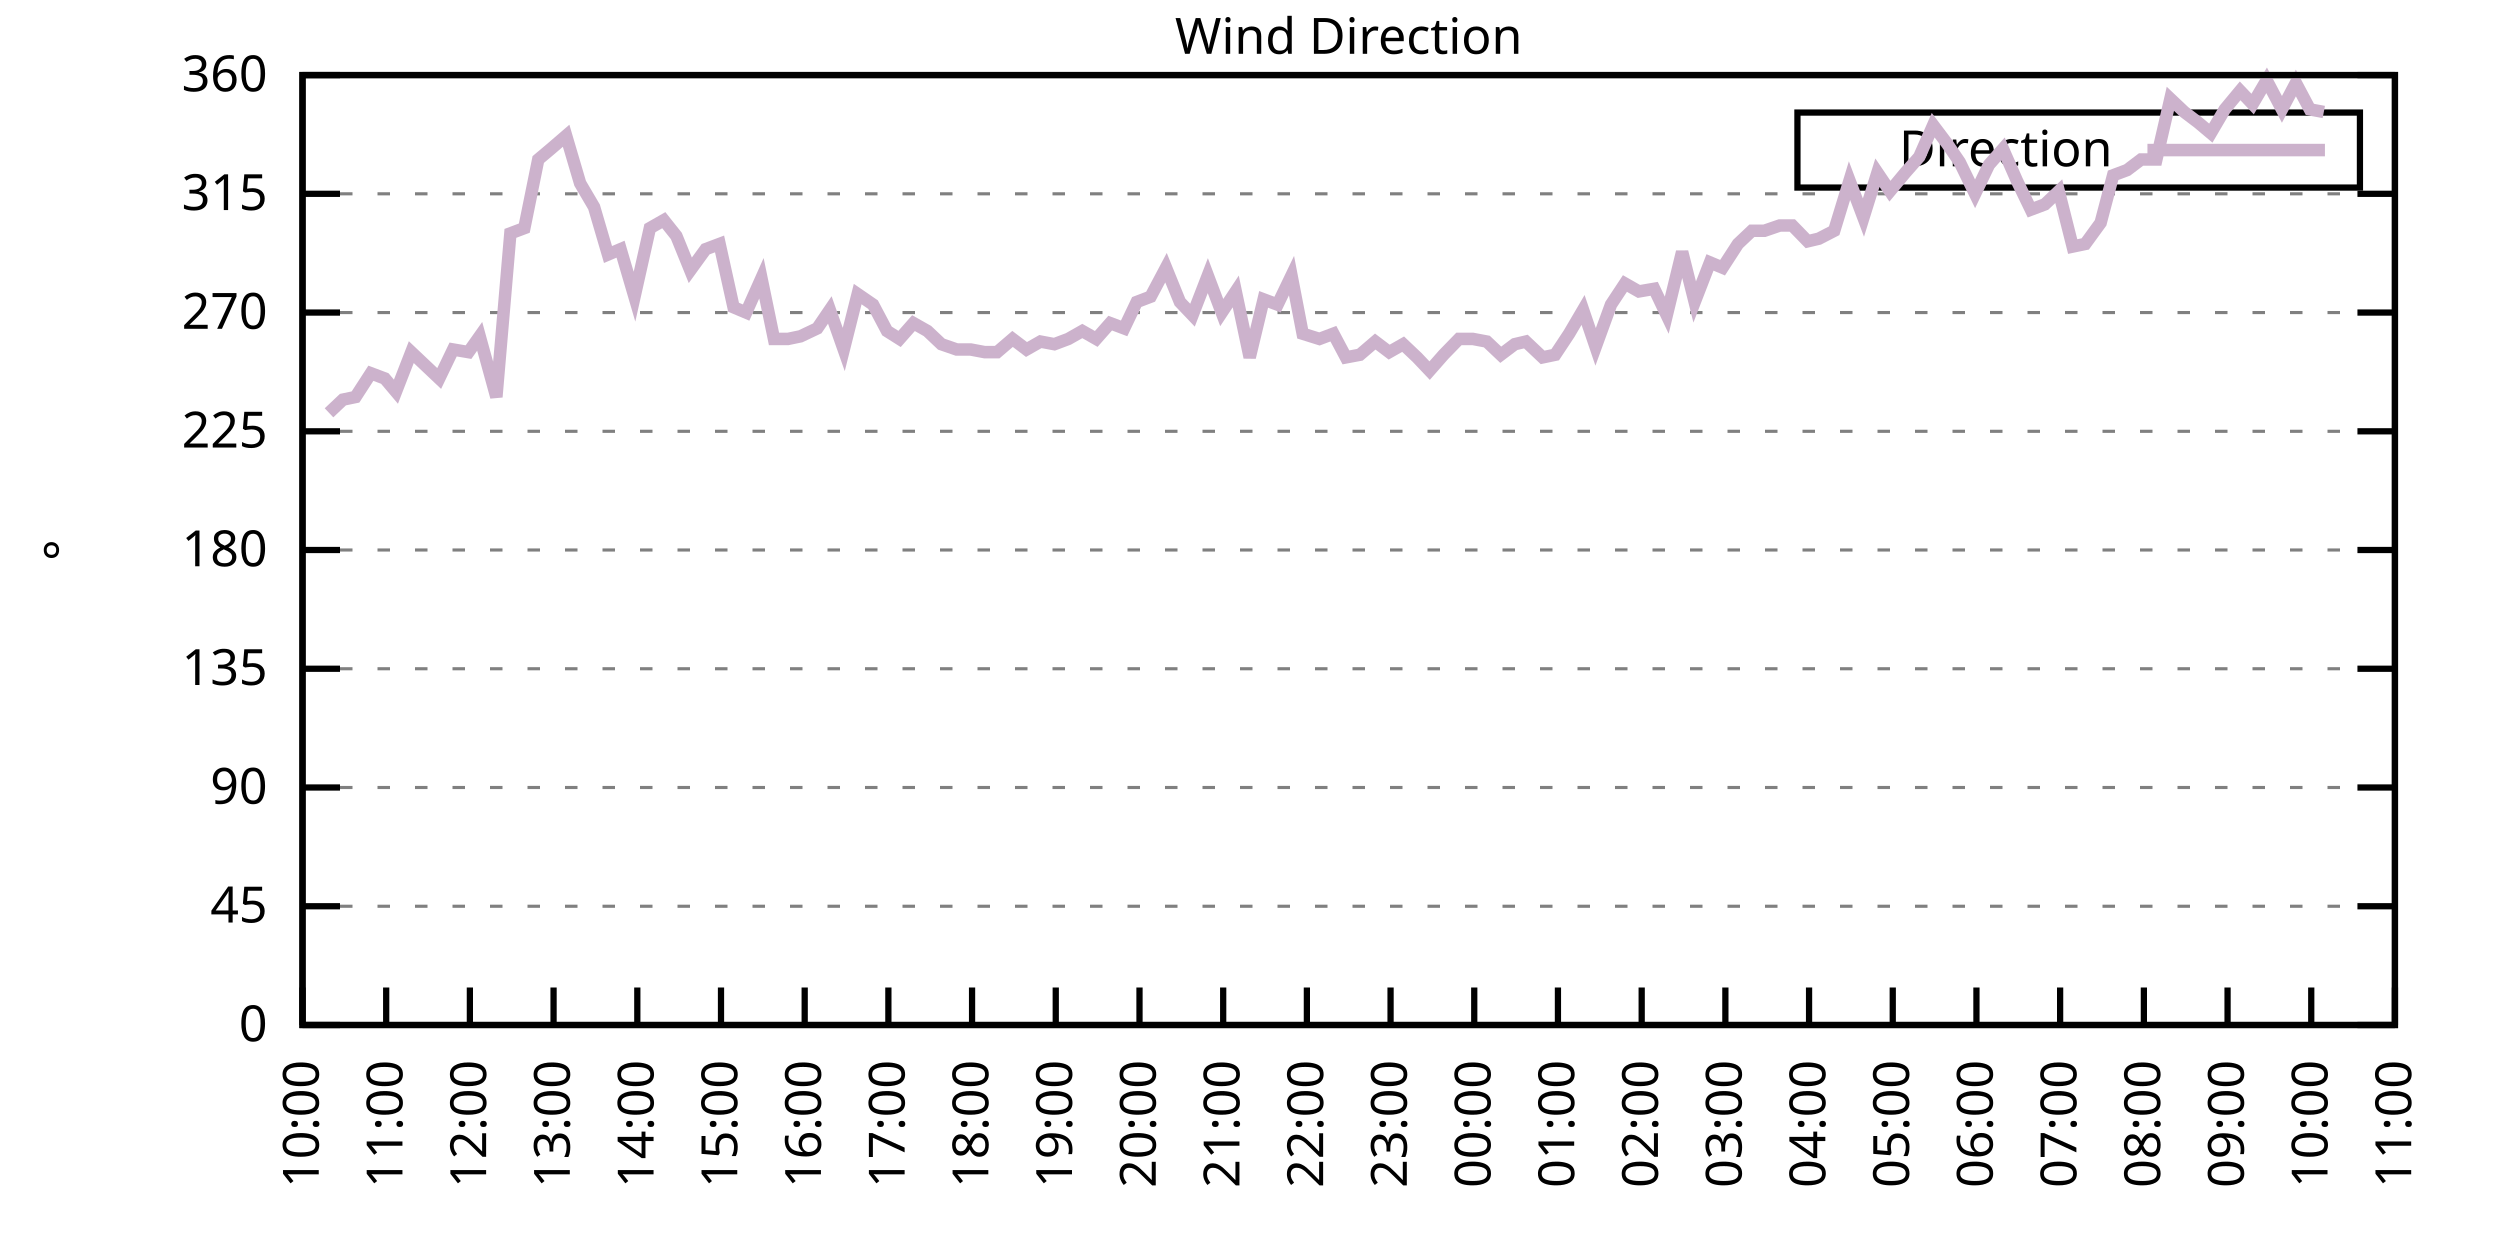
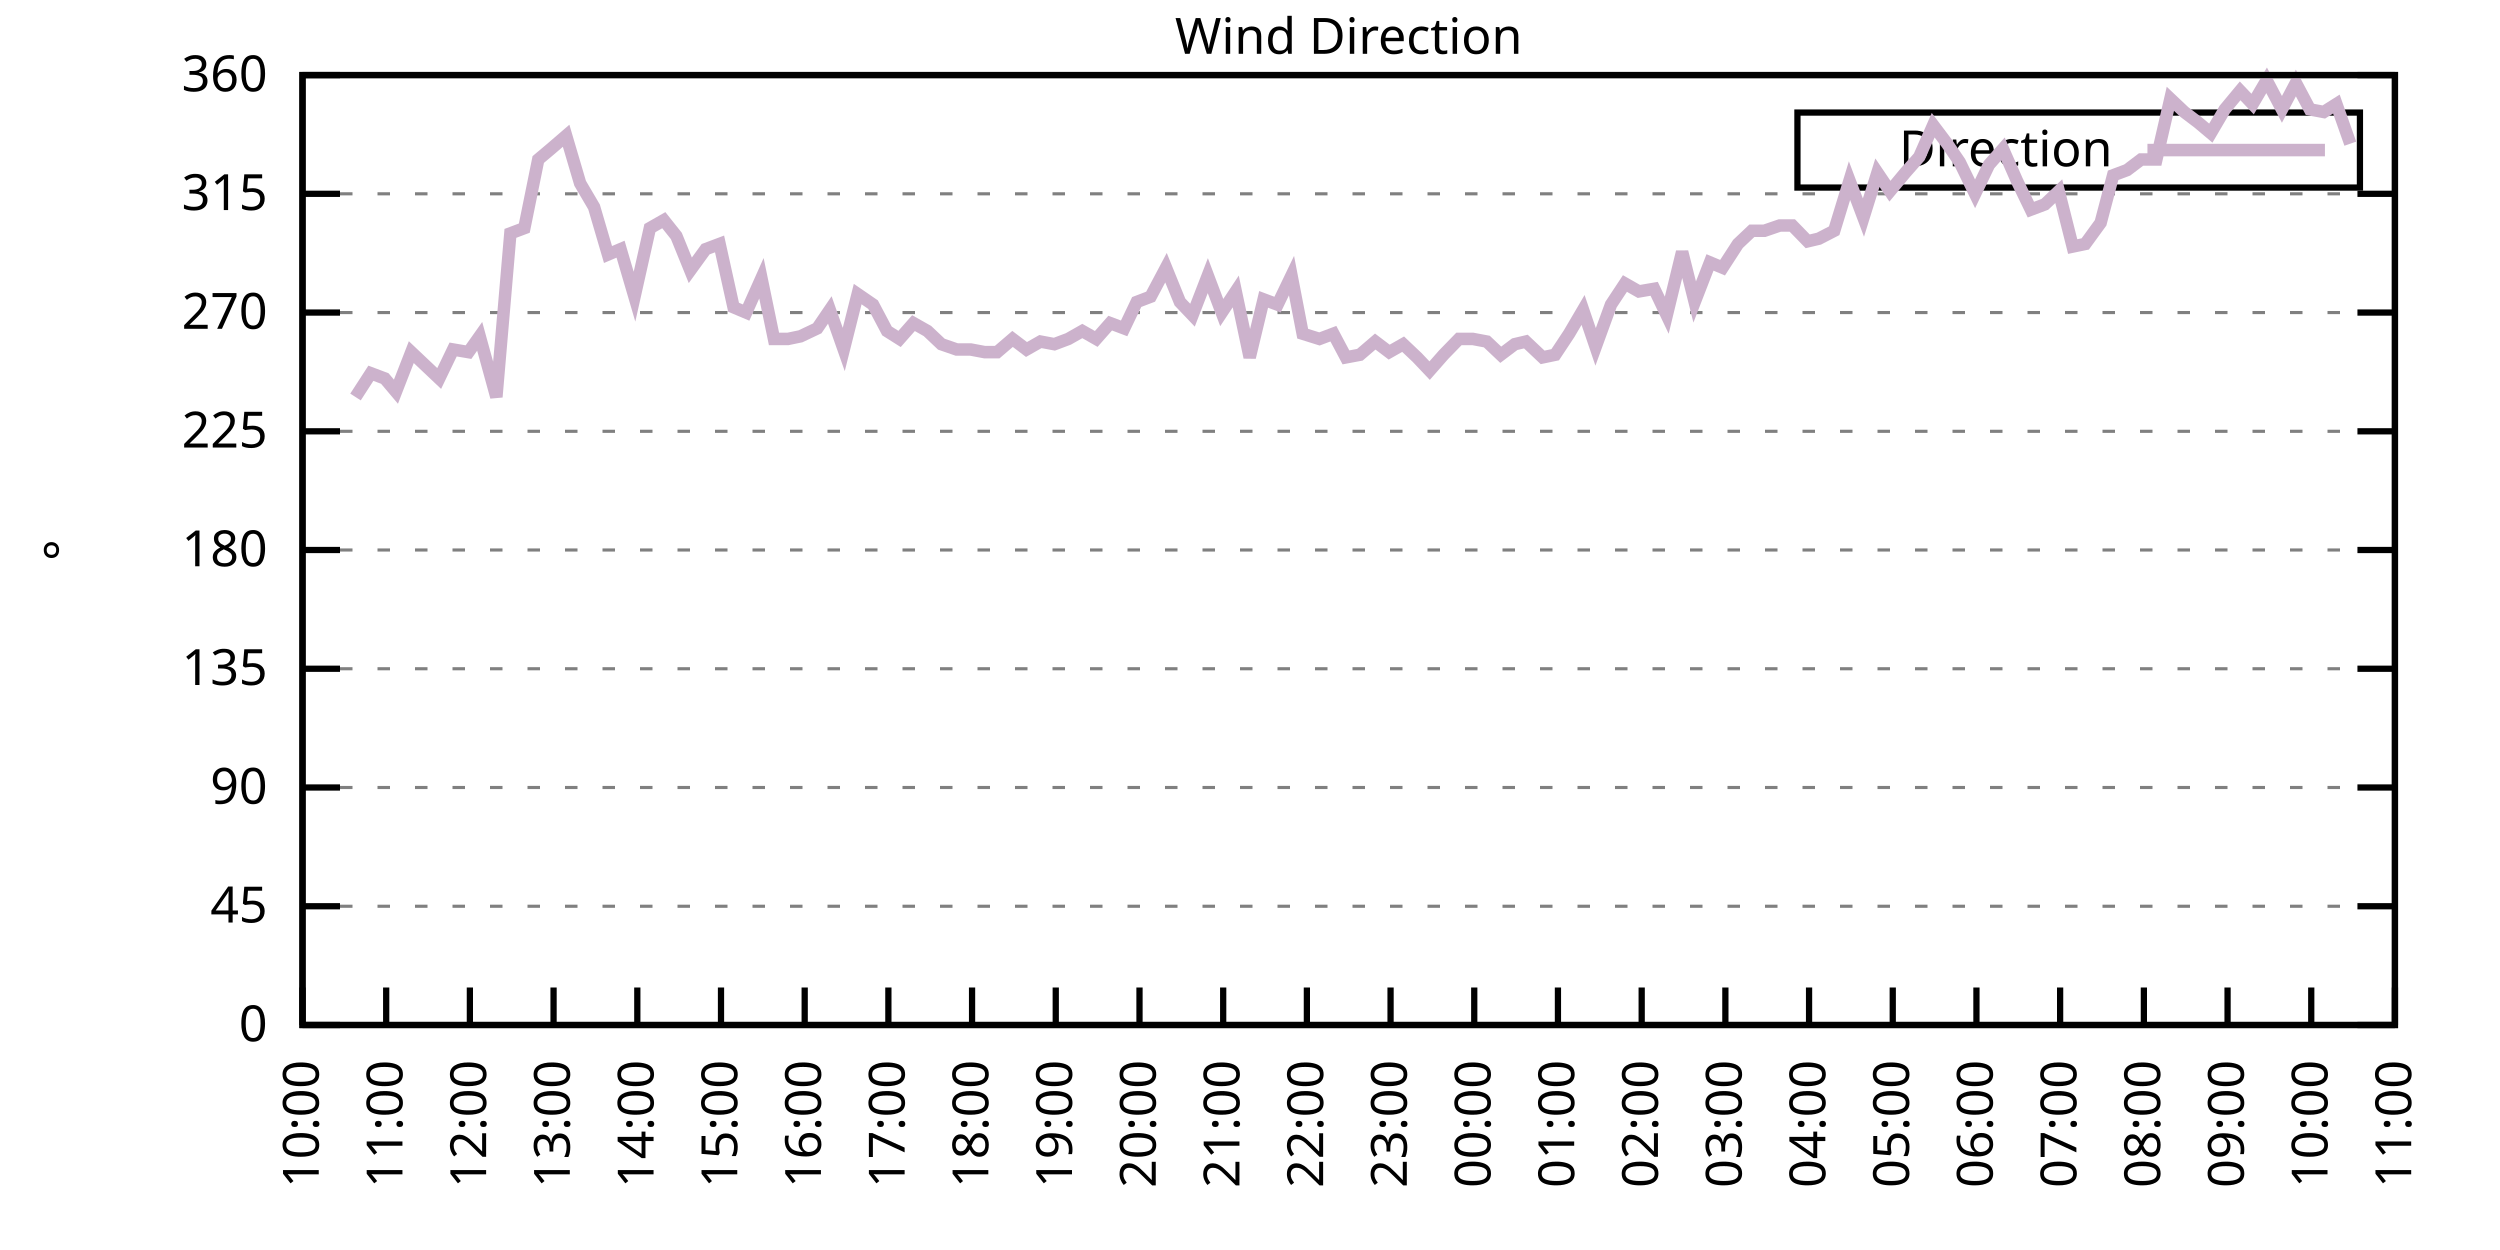
<svg xmlns="http://www.w3.org/2000/svg" xmlns:xlink="http://www.w3.org/1999/xlink" width="400" height="200" viewBox="0 0 400 200">
  <g id="gnuplot_canvas">
    <rect x="0" y="0" width="400" height="200" fill="none" />
    <defs>
      <circle id="gpDot" r="0.5" stroke-width="0.5" stroke="currentColor" />
      <path id="gpPt0" stroke-width="0.333" stroke="currentColor" d="M-1,0 h2 M0,-1 v2" />
      <path id="gpPt1" stroke-width="0.333" stroke="currentColor" d="M-1,-1 L1,1 M1,-1 L-1,1" />
      <path id="gpPt2" stroke-width="0.333" stroke="currentColor" d="M-1,0 L1,0 M0,-1 L0,1 M-1,-1 L1,1 M-1,1 L1,-1" />
      <rect id="gpPt3" stroke-width="0.333" stroke="currentColor" x="-1" y="-1" width="2" height="2" />
      <rect id="gpPt4" stroke-width="0.333" stroke="currentColor" fill="currentColor" x="-1" y="-1" width="2" height="2" />
      <circle id="gpPt5" stroke-width="0.333" stroke="currentColor" cx="0" cy="0" r="1" />
      <use xlink:href="#gpPt5" id="gpPt6" fill="currentColor" stroke="none" />
      <path id="gpPt7" stroke-width="0.333" stroke="currentColor" d="M0,-1.33 L-1.33,0.67 L1.33,0.67 z" />
      <use xlink:href="#gpPt7" id="gpPt8" fill="currentColor" stroke="none" />
      <use xlink:href="#gpPt7" id="gpPt9" stroke="currentColor" transform="rotate(180)" />
      <use xlink:href="#gpPt9" id="gpPt10" fill="currentColor" stroke="none" />
      <use xlink:href="#gpPt3" id="gpPt11" stroke="currentColor" transform="rotate(45)" />
      <use xlink:href="#gpPt11" id="gpPt12" fill="currentColor" stroke="none" />
      <path id="gpPt13" stroke-width="0.333" stroke="currentColor" d="M0,1.330 L1.265,0.411 L0.782,-1.067 L-0.782,-1.076 L-1.265,0.411 z" />
      <use xlink:href="#gpPt13" id="gpPt14" fill="currentColor" stroke="none" />
      <filter id="textbox" filterUnits="objectBoundingBox" x="0" y="0" height="1" width="1">
        <feFlood flood-color="white" flood-opacity="1" result="bgnd" />
        <feComposite in="SourceGraphic" in2="bgnd" operator="atop" />
      </filter>
      <filter id="greybox" filterUnits="objectBoundingBox" x="0" y="0" height="1" width="1">
        <feFlood flood-color="lightgrey" flood-opacity="1" result="grey" />
        <feComposite in="SourceGraphic" in2="grey" operator="atop" />
      </filter>
    </defs>
    <g fill="none" color="white" stroke="currentColor" stroke-width="1.00" stroke-linecap="butt" stroke-linejoin="miter">
</g>
    <g fill="none" color="black" stroke="currentColor" stroke-width="1.00" stroke-linecap="butt" stroke-linejoin="miter">
      <g stroke="none" shape-rendering="crispEdges">
        <polygon fill="rgb(255, 255, 255)" points="48.40,164.00 383.18,164.00 383.18,12.02 48.40,12.02 " />
      </g>
    </g>
    <g fill="none" color="black" stroke="currentColor" stroke-width="1.00" stroke-linecap="butt" stroke-linejoin="miter">
</g>
    <g fill="none" color="black" stroke="black" stroke-width="0.50" stroke-linecap="butt" stroke-linejoin="miter">
</g>
    <g fill="none" color="gray" stroke="currentColor" stroke-width="0.50" stroke-linecap="butt" stroke-linejoin="miter">
      <path stroke="gray" stroke-dasharray="2,4" class="gridline" d="M48.40,164.00 L383.19,164.00  " />
    </g>
    <g fill="none" color="gray" stroke="gray" stroke-width="1.00" stroke-linecap="butt" stroke-linejoin="miter">
</g>
    <g fill="none" color="black" stroke="currentColor" stroke-width="1.00" stroke-linecap="butt" stroke-linejoin="miter">
      <path stroke="black" d="M48.40,164.00 L54.40,164.00 M383.19,164.00 L377.19,164.00  " />
      <g transform="translate(42.80,166.60)" stroke="none" fill="black" font-family="Sans" font-size="8.00" text-anchor="end">
        <text>
          <tspan font-family="Sans"> 0</tspan>
        </text>
      </g>
    </g>
    <g fill="none" color="black" stroke="currentColor" stroke-width="1.00" stroke-linecap="butt" stroke-linejoin="miter">
</g>
    <g fill="none" color="black" stroke="black" stroke-width="0.50" stroke-linecap="butt" stroke-linejoin="miter">
</g>
    <g fill="none" color="gray" stroke="currentColor" stroke-width="0.50" stroke-linecap="butt" stroke-linejoin="miter">
      <path stroke="gray" stroke-dasharray="2,4" class="gridline" d="M48.40,145.00 L383.19,145.00  " />
    </g>
    <g fill="none" color="gray" stroke="gray" stroke-width="1.00" stroke-linecap="butt" stroke-linejoin="miter">
</g>
    <g fill="none" color="black" stroke="currentColor" stroke-width="1.00" stroke-linecap="butt" stroke-linejoin="miter">
      <path stroke="black" d="M48.40,145.00 L54.40,145.00 M383.19,145.00 L377.19,145.00  " />
      <g transform="translate(42.80,147.60)" stroke="none" fill="black" font-family="Sans" font-size="8.00" text-anchor="end">
        <text>
          <tspan font-family="Sans"> 45</tspan>
        </text>
      </g>
    </g>
    <g fill="none" color="black" stroke="currentColor" stroke-width="1.00" stroke-linecap="butt" stroke-linejoin="miter">
</g>
    <g fill="none" color="black" stroke="black" stroke-width="0.50" stroke-linecap="butt" stroke-linejoin="miter">
</g>
    <g fill="none" color="gray" stroke="currentColor" stroke-width="0.50" stroke-linecap="butt" stroke-linejoin="miter">
      <path stroke="gray" stroke-dasharray="2,4" class="gridline" d="M48.40,126.00 L383.19,126.00  " />
    </g>
    <g fill="none" color="gray" stroke="gray" stroke-width="1.00" stroke-linecap="butt" stroke-linejoin="miter">
</g>
    <g fill="none" color="black" stroke="currentColor" stroke-width="1.00" stroke-linecap="butt" stroke-linejoin="miter">
      <path stroke="black" d="M48.40,126.00 L54.40,126.00 M383.19,126.00 L377.19,126.00  " />
      <g transform="translate(42.80,128.60)" stroke="none" fill="black" font-family="Sans" font-size="8.00" text-anchor="end">
        <text>
          <tspan font-family="Sans"> 90</tspan>
        </text>
      </g>
    </g>
    <g fill="none" color="black" stroke="currentColor" stroke-width="1.00" stroke-linecap="butt" stroke-linejoin="miter">
</g>
    <g fill="none" color="black" stroke="black" stroke-width="0.50" stroke-linecap="butt" stroke-linejoin="miter">
</g>
    <g fill="none" color="gray" stroke="currentColor" stroke-width="0.50" stroke-linecap="butt" stroke-linejoin="miter">
      <path stroke="gray" stroke-dasharray="2,4" class="gridline" d="M48.40,107.00 L383.19,107.00  " />
    </g>
    <g fill="none" color="gray" stroke="gray" stroke-width="1.00" stroke-linecap="butt" stroke-linejoin="miter">
</g>
    <g fill="none" color="black" stroke="currentColor" stroke-width="1.00" stroke-linecap="butt" stroke-linejoin="miter">
      <path stroke="black" d="M48.40,107.00 L54.40,107.00 M383.19,107.00 L377.19,107.00  " />
      <g transform="translate(42.80,109.60)" stroke="none" fill="black" font-family="Sans" font-size="8.00" text-anchor="end">
        <text>
          <tspan font-family="Sans"> 135</tspan>
        </text>
      </g>
    </g>
    <g fill="none" color="black" stroke="currentColor" stroke-width="1.00" stroke-linecap="butt" stroke-linejoin="miter">
</g>
    <g fill="none" color="black" stroke="black" stroke-width="0.50" stroke-linecap="butt" stroke-linejoin="miter">
</g>
    <g fill="none" color="gray" stroke="currentColor" stroke-width="0.50" stroke-linecap="butt" stroke-linejoin="miter">
      <path stroke="gray" stroke-dasharray="2,4" class="gridline" d="M48.40,88.00 L383.19,88.00  " />
    </g>
    <g fill="none" color="gray" stroke="gray" stroke-width="1.00" stroke-linecap="butt" stroke-linejoin="miter">
</g>
    <g fill="none" color="black" stroke="currentColor" stroke-width="1.00" stroke-linecap="butt" stroke-linejoin="miter">
      <path stroke="black" d="M48.40,88.00 L54.40,88.00 M383.19,88.00 L377.19,88.00  " />
      <g transform="translate(42.80,90.60)" stroke="none" fill="black" font-family="Sans" font-size="8.00" text-anchor="end">
        <text>
          <tspan font-family="Sans"> 180</tspan>
        </text>
      </g>
    </g>
    <g fill="none" color="black" stroke="currentColor" stroke-width="1.00" stroke-linecap="butt" stroke-linejoin="miter">
</g>
    <g fill="none" color="black" stroke="black" stroke-width="0.50" stroke-linecap="butt" stroke-linejoin="miter">
</g>
    <g fill="none" color="gray" stroke="currentColor" stroke-width="0.50" stroke-linecap="butt" stroke-linejoin="miter">
      <path stroke="gray" stroke-dasharray="2,4" class="gridline" d="M48.40,69.01 L383.19,69.01  " />
    </g>
    <g fill="none" color="gray" stroke="gray" stroke-width="1.00" stroke-linecap="butt" stroke-linejoin="miter">
</g>
    <g fill="none" color="black" stroke="currentColor" stroke-width="1.00" stroke-linecap="butt" stroke-linejoin="miter">
      <path stroke="black" d="M48.40,69.01 L54.40,69.01 M383.19,69.01 L377.19,69.01  " />
      <g transform="translate(42.80,71.61)" stroke="none" fill="black" font-family="Sans" font-size="8.00" text-anchor="end">
        <text>
          <tspan font-family="Sans"> 225</tspan>
        </text>
      </g>
    </g>
    <g fill="none" color="black" stroke="currentColor" stroke-width="1.00" stroke-linecap="butt" stroke-linejoin="miter">
</g>
    <g fill="none" color="black" stroke="black" stroke-width="0.50" stroke-linecap="butt" stroke-linejoin="miter">
</g>
    <g fill="none" color="gray" stroke="currentColor" stroke-width="0.50" stroke-linecap="butt" stroke-linejoin="miter">
      <path stroke="gray" stroke-dasharray="2,4" class="gridline" d="M48.40,50.01 L383.19,50.01  " />
    </g>
    <g fill="none" color="gray" stroke="gray" stroke-width="1.00" stroke-linecap="butt" stroke-linejoin="miter">
</g>
    <g fill="none" color="black" stroke="currentColor" stroke-width="1.00" stroke-linecap="butt" stroke-linejoin="miter">
      <path stroke="black" d="M48.40,50.01 L54.40,50.01 M383.19,50.01 L377.19,50.01  " />
      <g transform="translate(42.80,52.61)" stroke="none" fill="black" font-family="Sans" font-size="8.00" text-anchor="end">
        <text>
          <tspan font-family="Sans"> 270</tspan>
        </text>
      </g>
    </g>
    <g fill="none" color="black" stroke="currentColor" stroke-width="1.00" stroke-linecap="butt" stroke-linejoin="miter">
</g>
    <g fill="none" color="black" stroke="black" stroke-width="0.50" stroke-linecap="butt" stroke-linejoin="miter">
</g>
    <g fill="none" color="gray" stroke="currentColor" stroke-width="0.50" stroke-linecap="butt" stroke-linejoin="miter">
      <path stroke="gray" stroke-dasharray="2,4" class="gridline" d="M48.40,31.01 L383.19,31.01  " />
    </g>
    <g fill="none" color="gray" stroke="gray" stroke-width="1.00" stroke-linecap="butt" stroke-linejoin="miter">
</g>
    <g fill="none" color="black" stroke="currentColor" stroke-width="1.00" stroke-linecap="butt" stroke-linejoin="miter">
      <path stroke="black" d="M48.40,31.01 L54.40,31.01 M383.19,31.01 L377.19,31.01  " />
      <g transform="translate(42.80,33.61)" stroke="none" fill="black" font-family="Sans" font-size="8.00" text-anchor="end">
        <text>
          <tspan font-family="Sans"> 315</tspan>
        </text>
      </g>
    </g>
    <g fill="none" color="black" stroke="currentColor" stroke-width="1.00" stroke-linecap="butt" stroke-linejoin="miter">
</g>
    <g fill="none" color="black" stroke="black" stroke-width="0.50" stroke-linecap="butt" stroke-linejoin="miter">
</g>
    <g fill="none" color="gray" stroke="currentColor" stroke-width="0.50" stroke-linecap="butt" stroke-linejoin="miter">
      <path stroke="gray" stroke-dasharray="2,4" class="gridline" d="M48.40,12.01 L383.19,12.01  " />
    </g>
    <g fill="none" color="gray" stroke="gray" stroke-width="1.00" stroke-linecap="butt" stroke-linejoin="miter">
</g>
    <g fill="none" color="black" stroke="currentColor" stroke-width="1.00" stroke-linecap="butt" stroke-linejoin="miter">
      <path stroke="black" d="M48.40,12.01 L54.40,12.01 M383.19,12.01 L377.19,12.01  " />
      <g transform="translate(42.80,14.61)" stroke="none" fill="black" font-family="Sans" font-size="8.00" text-anchor="end">
        <text>
          <tspan font-family="Sans"> 360</tspan>
        </text>
      </g>
    </g>
    <g fill="none" color="black" stroke="currentColor" stroke-width="1.00" stroke-linecap="butt" stroke-linejoin="miter">
      <path stroke="black" d="M48.40,164.00 L48.40,158.00  " />
      <g transform="translate(51.00,169.60) rotate(270.00)" stroke="none" fill="black" font-family="Sans" font-size="8.00" text-anchor="end">
        <text>
          <tspan font-family="Sans">10:00</tspan>
        </text>
      </g>
    </g>
    <g fill="none" color="black" stroke="currentColor" stroke-width="1.00" stroke-linecap="butt" stroke-linejoin="miter">
      <path stroke="black" d="M61.79,164.00 L61.79,158.00  " />
      <g transform="translate(64.39,169.60) rotate(270.00)" stroke="none" fill="black" font-family="Sans" font-size="8.00" text-anchor="end">
        <text>
          <tspan font-family="Sans">11:00</tspan>
        </text>
      </g>
    </g>
    <g fill="none" color="black" stroke="currentColor" stroke-width="1.00" stroke-linecap="butt" stroke-linejoin="miter">
      <path stroke="black" d="M75.18,164.00 L75.18,158.00  " />
      <g transform="translate(77.78,169.60) rotate(270.00)" stroke="none" fill="black" font-family="Sans" font-size="8.00" text-anchor="end">
        <text>
          <tspan font-family="Sans">12:00</tspan>
        </text>
      </g>
    </g>
    <g fill="none" color="black" stroke="currentColor" stroke-width="1.00" stroke-linecap="butt" stroke-linejoin="miter">
      <path stroke="black" d="M88.57,164.00 L88.57,158.00  " />
      <g transform="translate(91.17,169.60) rotate(270.00)" stroke="none" fill="black" font-family="Sans" font-size="8.00" text-anchor="end">
        <text>
          <tspan font-family="Sans">13:00</tspan>
        </text>
      </g>
    </g>
    <g fill="none" color="black" stroke="currentColor" stroke-width="1.00" stroke-linecap="butt" stroke-linejoin="miter">
      <path stroke="black" d="M101.97,164.00 L101.97,158.00  " />
      <g transform="translate(104.57,169.60) rotate(270.00)" stroke="none" fill="black" font-family="Sans" font-size="8.00" text-anchor="end">
        <text>
          <tspan font-family="Sans">14:00</tspan>
        </text>
      </g>
    </g>
    <g fill="none" color="black" stroke="currentColor" stroke-width="1.00" stroke-linecap="butt" stroke-linejoin="miter">
      <path stroke="black" d="M115.36,164.00 L115.36,158.00  " />
      <g transform="translate(117.96,169.60) rotate(270.00)" stroke="none" fill="black" font-family="Sans" font-size="8.00" text-anchor="end">
        <text>
          <tspan font-family="Sans">15:00</tspan>
        </text>
      </g>
    </g>
    <g fill="none" color="black" stroke="currentColor" stroke-width="1.00" stroke-linecap="butt" stroke-linejoin="miter">
      <path stroke="black" d="M128.75,164.00 L128.75,158.00  " />
      <g transform="translate(131.35,169.60) rotate(270.00)" stroke="none" fill="black" font-family="Sans" font-size="8.00" text-anchor="end">
        <text>
          <tspan font-family="Sans">16:00</tspan>
        </text>
      </g>
    </g>
    <g fill="none" color="black" stroke="currentColor" stroke-width="1.00" stroke-linecap="butt" stroke-linejoin="miter">
      <path stroke="black" d="M142.14,164.00 L142.14,158.00  " />
      <g transform="translate(144.74,169.60) rotate(270.00)" stroke="none" fill="black" font-family="Sans" font-size="8.00" text-anchor="end">
        <text>
          <tspan font-family="Sans">17:00</tspan>
        </text>
      </g>
    </g>
    <g fill="none" color="black" stroke="currentColor" stroke-width="1.00" stroke-linecap="butt" stroke-linejoin="miter">
      <path stroke="black" d="M155.53,164.00 L155.53,158.00  " />
      <g transform="translate(158.13,169.60) rotate(270.00)" stroke="none" fill="black" font-family="Sans" font-size="8.00" text-anchor="end">
        <text>
          <tspan font-family="Sans">18:00</tspan>
        </text>
      </g>
    </g>
    <g fill="none" color="black" stroke="currentColor" stroke-width="1.00" stroke-linecap="butt" stroke-linejoin="miter">
      <path stroke="black" d="M168.92,164.00 L168.92,158.00  " />
      <g transform="translate(171.52,169.60) rotate(270.00)" stroke="none" fill="black" font-family="Sans" font-size="8.00" text-anchor="end">
        <text>
          <tspan font-family="Sans">19:00</tspan>
        </text>
      </g>
    </g>
    <g fill="none" color="black" stroke="currentColor" stroke-width="1.00" stroke-linecap="butt" stroke-linejoin="miter">
      <path stroke="black" d="M182.32,164.00 L182.32,158.00  " />
      <g transform="translate(184.92,169.60) rotate(270.00)" stroke="none" fill="black" font-family="Sans" font-size="8.00" text-anchor="end">
        <text>
          <tspan font-family="Sans">20:00</tspan>
        </text>
      </g>
    </g>
    <g fill="none" color="black" stroke="currentColor" stroke-width="1.00" stroke-linecap="butt" stroke-linejoin="miter">
      <path stroke="black" d="M195.71,164.00 L195.71,158.00  " />
      <g transform="translate(198.31,169.60) rotate(270.00)" stroke="none" fill="black" font-family="Sans" font-size="8.00" text-anchor="end">
        <text>
          <tspan font-family="Sans">21:00</tspan>
        </text>
      </g>
    </g>
    <g fill="none" color="black" stroke="currentColor" stroke-width="1.00" stroke-linecap="butt" stroke-linejoin="miter">
      <path stroke="black" d="M209.10,164.00 L209.10,158.00  " />
      <g transform="translate(211.70,169.60) rotate(270.00)" stroke="none" fill="black" font-family="Sans" font-size="8.00" text-anchor="end">
        <text>
          <tspan font-family="Sans">22:00</tspan>
        </text>
      </g>
    </g>
    <g fill="none" color="black" stroke="currentColor" stroke-width="1.00" stroke-linecap="butt" stroke-linejoin="miter">
      <path stroke="black" d="M222.49,164.00 L222.49,158.00  " />
      <g transform="translate(225.09,169.60) rotate(270.00)" stroke="none" fill="black" font-family="Sans" font-size="8.00" text-anchor="end">
        <text>
          <tspan font-family="Sans">23:00</tspan>
        </text>
      </g>
    </g>
    <g fill="none" color="black" stroke="currentColor" stroke-width="1.00" stroke-linecap="butt" stroke-linejoin="miter">
      <path stroke="black" d="M235.88,164.00 L235.88,158.00  " />
      <g transform="translate(238.48,169.60) rotate(270.00)" stroke="none" fill="black" font-family="Sans" font-size="8.00" text-anchor="end">
        <text>
          <tspan font-family="Sans">00:00</tspan>
        </text>
      </g>
    </g>
    <g fill="none" color="black" stroke="currentColor" stroke-width="1.00" stroke-linecap="butt" stroke-linejoin="miter">
      <path stroke="black" d="M249.27,164.00 L249.27,158.00  " />
      <g transform="translate(251.87,169.60) rotate(270.00)" stroke="none" fill="black" font-family="Sans" font-size="8.00" text-anchor="end">
        <text>
          <tspan font-family="Sans">01:00</tspan>
        </text>
      </g>
    </g>
    <g fill="none" color="black" stroke="currentColor" stroke-width="1.00" stroke-linecap="butt" stroke-linejoin="miter">
      <path stroke="black" d="M262.67,164.00 L262.67,158.00  " />
      <g transform="translate(265.27,169.60) rotate(270.00)" stroke="none" fill="black" font-family="Sans" font-size="8.00" text-anchor="end">
        <text>
          <tspan font-family="Sans">02:00</tspan>
        </text>
      </g>
    </g>
    <g fill="none" color="black" stroke="currentColor" stroke-width="1.00" stroke-linecap="butt" stroke-linejoin="miter">
      <path stroke="black" d="M276.06,164.00 L276.06,158.00  " />
      <g transform="translate(278.66,169.60) rotate(270.00)" stroke="none" fill="black" font-family="Sans" font-size="8.00" text-anchor="end">
        <text>
          <tspan font-family="Sans">03:00</tspan>
        </text>
      </g>
    </g>
    <g fill="none" color="black" stroke="currentColor" stroke-width="1.00" stroke-linecap="butt" stroke-linejoin="miter">
      <path stroke="black" d="M289.45,164.00 L289.45,158.00  " />
      <g transform="translate(292.05,169.60) rotate(270.00)" stroke="none" fill="black" font-family="Sans" font-size="8.00" text-anchor="end">
        <text>
          <tspan font-family="Sans">04:00</tspan>
        </text>
      </g>
    </g>
    <g fill="none" color="black" stroke="currentColor" stroke-width="1.00" stroke-linecap="butt" stroke-linejoin="miter">
      <path stroke="black" d="M302.84,164.00 L302.84,158.00  " />
      <g transform="translate(305.44,169.60) rotate(270.00)" stroke="none" fill="black" font-family="Sans" font-size="8.00" text-anchor="end">
        <text>
          <tspan font-family="Sans">05:00</tspan>
        </text>
      </g>
    </g>
    <g fill="none" color="black" stroke="currentColor" stroke-width="1.00" stroke-linecap="butt" stroke-linejoin="miter">
      <path stroke="black" d="M316.23,164.00 L316.23,158.00  " />
      <g transform="translate(318.83,169.60) rotate(270.00)" stroke="none" fill="black" font-family="Sans" font-size="8.00" text-anchor="end">
        <text>
          <tspan font-family="Sans">06:00</tspan>
        </text>
      </g>
    </g>
    <g fill="none" color="black" stroke="currentColor" stroke-width="1.00" stroke-linecap="butt" stroke-linejoin="miter">
      <path stroke="black" d="M329.62,164.00 L329.62,158.00  " />
      <g transform="translate(332.22,169.60) rotate(270.00)" stroke="none" fill="black" font-family="Sans" font-size="8.00" text-anchor="end">
        <text>
          <tspan font-family="Sans">07:00</tspan>
        </text>
      </g>
    </g>
    <g fill="none" color="black" stroke="currentColor" stroke-width="1.00" stroke-linecap="butt" stroke-linejoin="miter">
      <path stroke="black" d="M343.02,164.00 L343.02,158.00  " />
      <g transform="translate(345.62,169.60) rotate(270.00)" stroke="none" fill="black" font-family="Sans" font-size="8.00" text-anchor="end">
        <text>
          <tspan font-family="Sans">08:00</tspan>
        </text>
      </g>
    </g>
    <g fill="none" color="black" stroke="currentColor" stroke-width="1.00" stroke-linecap="butt" stroke-linejoin="miter">
      <path stroke="black" d="M356.41,164.00 L356.41,158.00  " />
      <g transform="translate(359.01,169.60) rotate(270.00)" stroke="none" fill="black" font-family="Sans" font-size="8.00" text-anchor="end">
        <text>
          <tspan font-family="Sans">09:00</tspan>
        </text>
      </g>
    </g>
    <g fill="none" color="black" stroke="currentColor" stroke-width="1.00" stroke-linecap="butt" stroke-linejoin="miter">
      <path stroke="black" d="M369.80,164.00 L369.80,158.00  " />
      <g transform="translate(372.40,169.60) rotate(270.00)" stroke="none" fill="black" font-family="Sans" font-size="8.00" text-anchor="end">
        <text>
          <tspan font-family="Sans">10:00</tspan>
        </text>
      </g>
    </g>
    <g fill="none" color="black" stroke="currentColor" stroke-width="1.00" stroke-linecap="butt" stroke-linejoin="miter">
      <path stroke="black" d="M383.19,164.00 L383.19,158.00  " />
      <g transform="translate(385.79,169.60) rotate(270.00)" stroke="none" fill="black" font-family="Sans" font-size="8.00" text-anchor="end">
        <text>
          <tspan font-family="Sans">11:00</tspan>
        </text>
      </g>
    </g>
    <g fill="none" color="black" stroke="currentColor" stroke-width="1.00" stroke-linecap="butt" stroke-linejoin="miter">
</g>
    <g fill="none" color="black" stroke="currentColor" stroke-width="1.00" stroke-linecap="butt" stroke-linejoin="miter">
      <path stroke="black" d="M48.40,12.01 L48.40,164.00 L383.19,164.00 L383.19,12.01 L48.40,12.01 Z  " />
    </g>
    <g fill="none" color="black" stroke="currentColor" stroke-width="1.00" stroke-linecap="butt" stroke-linejoin="miter">
</g>
    <g fill="none" color="black" stroke="currentColor" stroke-width="1.00" stroke-linecap="butt" stroke-linejoin="miter">
      <path stroke="black" d="M287.59,30.01 L287.59,18.01 L377.59,18.01 L377.59,30.01 L287.59,30.01 Z  " />
    </g>
    <g id="Wind_direction_plot_1">
      <g fill="none" color="white" stroke="black" stroke-width="2.00" stroke-linecap="butt" stroke-linejoin="miter">
</g>
      <g fill="none" color="black" stroke="currentColor" stroke-width="2.00" stroke-linecap="butt" stroke-linejoin="miter">
        <g transform="translate(337.99,26.61)" stroke="none" fill="black" font-family="Sans" font-size="8.00" text-anchor="end">
          <text>
            <tspan font-family="Sans">Direction</tspan>
          </text>
        </g>
      </g>
      <g fill="none" color="black" stroke="currentColor" stroke-width="2.00" stroke-linecap="butt" stroke-linejoin="miter">
-         <path stroke="rgb(204, 178, 204)" d="M343.59,24.01 L371.99,24.01 M52.64,66.05 L54.87,63.94 L56.88,63.52 L59.34,59.72 L61.57,60.56 L63.35,62.67   L65.81,56.34 L68.04,58.45 L70.27,60.56 L72.50,55.92 L74.96,56.34 L76.75,53.81 L79.42,63.52 L81.66,37.34   L83.89,36.50 L86.12,25.52 L88.13,23.83 L90.58,21.72 L92.82,29.32 L95.05,33.12 L97.28,40.72 L99.29,39.87   L101.52,47.47 L103.98,36.50 L106.21,35.23 L108.22,37.76 L110.45,43.25 L112.90,39.87 L115.13,39.03 L117.37,49.16   L119.38,50.01 L121.83,44.52 L123.84,54.23 L126.07,54.23 L128.08,53.81 L130.76,52.54 L132.77,49.59 L135.00,55.92   L137.23,47.05 L139.69,48.74 L141.92,52.96 L143.93,54.23 L146.16,51.70 L148.39,52.96 L150.62,55.07 L153.08,55.92   L155.31,55.92 L157.54,56.34 L159.55,56.34 L162.01,54.23 L164.24,55.92 L166.47,54.65 L168.70,55.07 L170.93,54.23   L173.17,52.96 L175.40,54.23 L177.63,51.70 L179.86,52.54 L181.87,48.32 L184.10,47.47 L186.56,42.83 L188.79,48.32   L190.80,50.43 L193.25,44.10 L195.48,50.01 L197.72,46.63 L199.95,57.18 L202.18,47.90 L204.41,48.74 L206.64,44.10   L208.43,53.39 L211.11,54.23 L213.34,53.39 L215.35,57.18 L217.58,56.76 L220.04,54.65 L222.27,56.34 L224.50,55.07   L226.73,57.18 L228.74,59.30 L230.97,56.76 L233.43,54.23 L235.66,54.23 L237.89,54.65 L240.12,56.76 L242.36,55.07   L244.14,54.65 L246.82,57.18 L248.83,56.76 L251.06,53.39 L253.29,49.59 L255.30,55.50 L257.76,48.74 L259.99,45.36   L262.22,46.63 L264.67,46.21 L266.68,50.43 L269.14,40.30 L271.15,48.32 L273.60,41.99 L275.61,42.83 L278.07,39.03   L280.30,36.92 L282.31,36.92 L284.76,36.08 L286.77,36.08 L289.23,38.61 L291.01,38.19 L293.47,36.92 L295.92,28.90   L298.15,34.81 L300.39,27.63 L302.39,30.59 L304.85,27.63 L307.08,25.10 L309.31,20.03 L311.54,22.99 L313.55,25.94   L316.01,31.01 L318.24,26.36 L320.47,23.83 L322.70,28.90 L324.94,33.54 L327.17,32.70 L329.40,30.59 L331.63,39.45   L333.64,39.03 L336.10,35.65 L338.10,28.05 L340.34,27.21 L342.57,25.52 L345.02,25.52 L347.26,15.81 L349.49,17.92   L351.72,19.61 L353.73,21.30 L355.96,17.50 L358.42,14.54 L360.42,16.65 L362.66,12.85 L365.11,17.50 L367.34,13.28   L369.58,17.50 L371.81,17.92  " />
+         <path stroke="rgb(204, 178, 204)" d="M343.59,24.01 L371.99,24.01 M56.88,63.52 L59.34,59.72 L61.57,60.56 L63.35,62.67 L65.81,56.34 L68.04,58.45   L70.27,60.56 L72.50,55.92 L74.96,56.34 L76.75,53.81 L79.42,63.52 L81.66,37.34 L83.89,36.50 L86.12,25.52   L88.13,23.83 L90.58,21.72 L92.82,29.32 L95.05,33.12 L97.28,40.72 L99.29,39.87 L101.52,47.47 L103.98,36.50   L106.21,35.23 L108.22,37.76 L110.45,43.25 L112.90,39.87 L115.13,39.03 L117.37,49.16 L119.38,50.01 L121.83,44.52   L123.84,54.23 L126.07,54.23 L128.08,53.81 L130.76,52.54 L132.77,49.59 L135.00,55.92 L137.23,47.05 L139.69,48.74   L141.92,52.96 L143.93,54.23 L146.16,51.70 L148.39,52.96 L150.62,55.07 L153.08,55.92 L155.31,55.92 L157.54,56.34   L159.55,56.34 L162.01,54.23 L164.24,55.92 L166.47,54.65 L168.70,55.07 L170.93,54.23 L173.17,52.96 L175.40,54.23   L177.63,51.70 L179.86,52.54 L181.87,48.32 L184.10,47.47 L186.56,42.83 L188.79,48.32 L190.80,50.43 L193.25,44.10   L195.48,50.01 L197.72,46.63 L199.95,57.18 L202.18,47.90 L204.41,48.74 L206.64,44.10 L208.43,53.39 L211.11,54.23   L213.34,53.39 L215.35,57.18 L217.58,56.76 L220.04,54.65 L222.27,56.34 L224.50,55.07 L226.73,57.18 L228.74,59.30   L230.97,56.76 L233.43,54.23 L235.66,54.23 L237.89,54.65 L240.12,56.76 L242.36,55.07 L244.14,54.65 L246.82,57.18   L248.83,56.76 L251.06,53.39 L253.29,49.59 L255.30,55.50 L257.76,48.74 L259.99,45.36 L262.22,46.63 L264.67,46.21   L266.68,50.43 L269.14,40.30 L271.15,48.32 L273.60,41.99 L275.61,42.83 L278.07,39.03 L280.30,36.92 L282.31,36.92   L284.76,36.08 L286.77,36.08 L289.23,38.61 L291.01,38.19 L293.47,36.92 L295.92,28.90 L298.15,34.81 L300.39,27.63   L302.39,30.59 L304.85,27.63 L307.08,25.10 L309.31,20.03 L311.54,22.99 L313.55,25.94 L316.01,31.01 L318.24,26.36   L320.47,23.83 L322.70,28.90 L324.94,33.54 L327.17,32.70 L329.40,30.59 L331.63,39.45 L333.64,39.03 L336.10,35.65   L338.10,28.05 L340.34,27.21 L342.57,25.52 L345.02,25.52 L347.26,15.81 L349.49,17.92 L351.72,19.61 L353.73,21.30   L355.96,17.50 L358.42,14.54 L360.42,16.65 L362.66,12.85 L365.11,17.50 L367.34,13.28 L369.58,17.50 L371.81,17.92   L373.82,16.65 L376.05,22.99  " />
      </g>
    </g>
    <g fill="none" color="black" stroke="currentColor" stroke-width="2.00" stroke-linecap="butt" stroke-linejoin="miter">
</g>
    <g fill="none" color="black" stroke="black" stroke-width="1.00" stroke-linecap="butt" stroke-linejoin="miter">
</g>
    <g fill="none" color="black" stroke="currentColor" stroke-width="1.00" stroke-linecap="butt" stroke-linejoin="miter">
      <path stroke="black" d="M48.40,12.01 L48.40,164.00 L383.19,164.00 L383.19,12.01 L48.40,12.01 Z  " />
      <g transform="translate(12.80,88.01) rotate(270.00)" stroke="none" fill="black" font-family="Sans" font-size="8.00" text-anchor="middle">
        <text>
          <tspan font-family="Sans">°</tspan>
        </text>
      </g>
    </g>
    <g fill="none" color="black" stroke="currentColor" stroke-width="1.00" stroke-linecap="butt" stroke-linejoin="miter">
</g>
    <g fill="none" color="black" stroke="currentColor" stroke-width="1.00" stroke-linecap="butt" stroke-linejoin="miter">
      <g transform="translate(215.79,8.61)" stroke="none" fill="black" font-family="Sans" font-size="8.00" text-anchor="middle">
        <text>
          <tspan font-family="Sans">Wind Direction</tspan>
        </text>
      </g>
    </g>
    <g fill="none" color="black" stroke="currentColor" stroke-width="1.00" stroke-linecap="butt" stroke-linejoin="miter">
</g>
  </g>
</svg>
